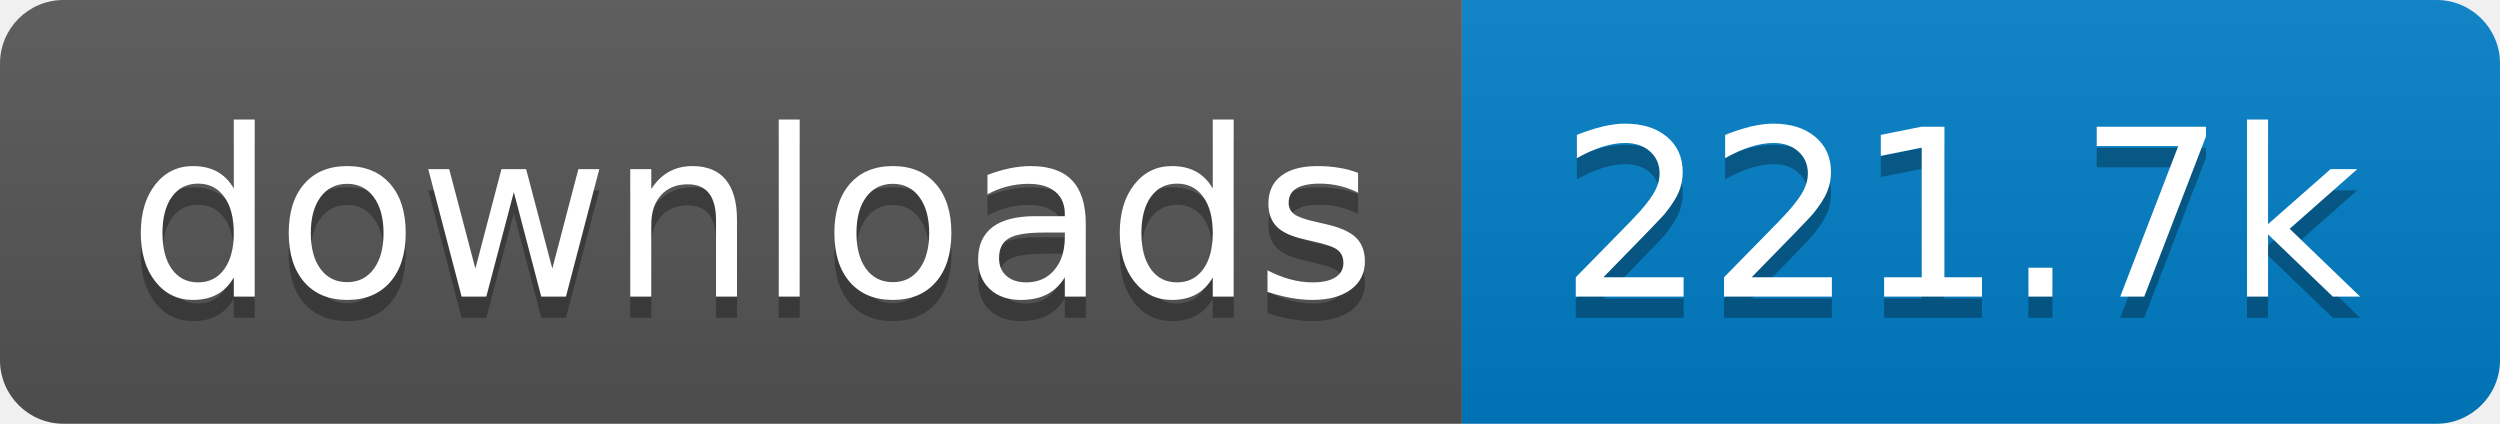
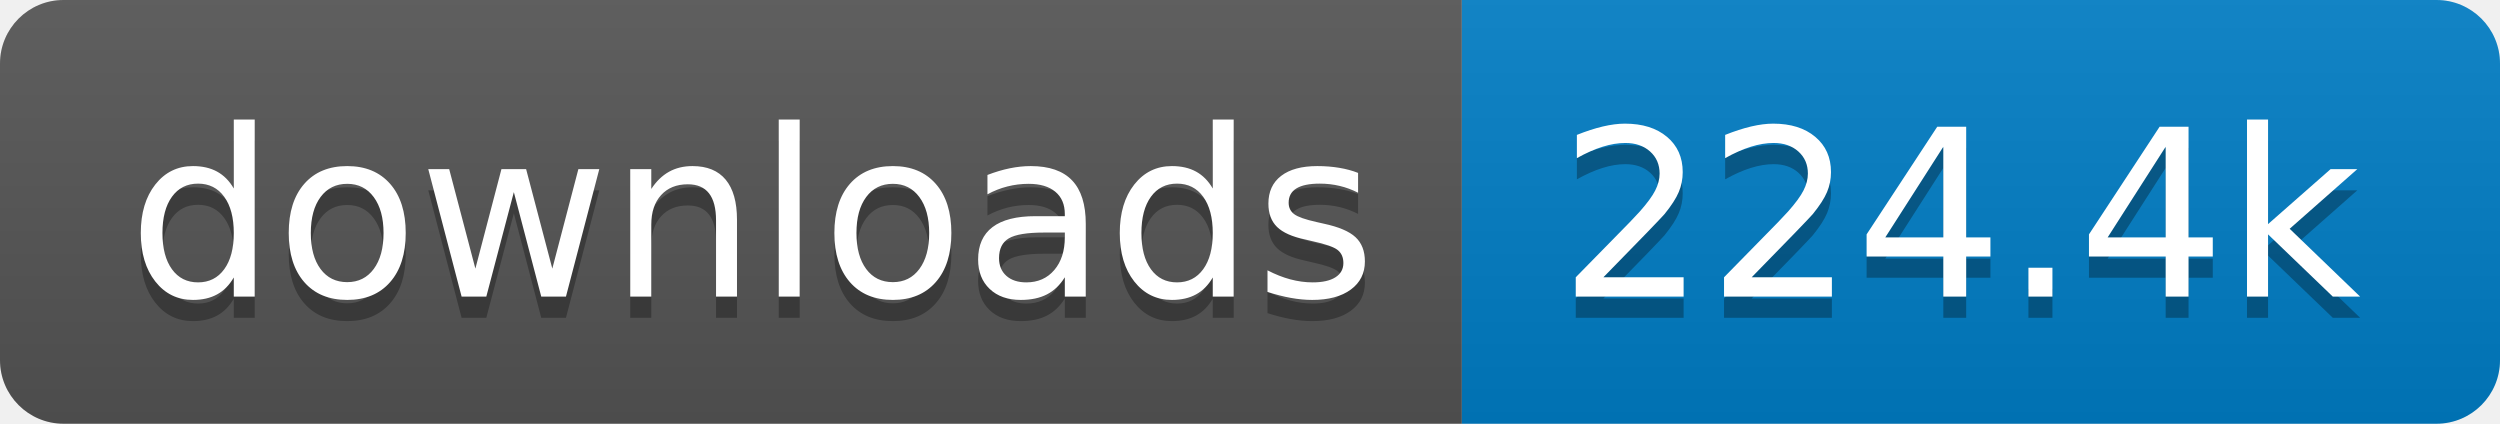
- <svg xmlns="http://www.w3.org/2000/svg" width="118" height="20" role="img" aria-label="downloads: 221.7k">
+ <svg xmlns="http://www.w3.org/2000/svg" width="118" height="20" role="img" aria-label="downloads: 224.4k">
  <linearGradient id="s" x2="0" y2="100%">
    <stop offset="0" stop-color="#bbb" stop-opacity=".1" />
    <stop offset="1" stop-opacity=".1" />
  </linearGradient>
  <clipPath id="r">
    <rect width="118" height="20" rx="3" fill="#fff" />
  </clipPath>
  <g clip-path="url(#r)">
    <rect width="69" height="20" fill="#555" />
    <rect x="69" width="49" height="20" fill="#007ec6" />
    <rect width="118" height="20" fill="url(#s)" />
  </g>
  <g fill="#fff" text-anchor="middle" font-family="Verdana,Geneva,DejaVu Sans,sans-serif" text-rendering="geometricPrecision" font-size="110">
    <text aria-hidden="true" x="355" y="150" fill="#010101" fill-opacity=".3" transform="scale(.1)" textLength="590">downloads</text>
    <text x="355" y="140" transform="scale(.1)" fill="#fff" textLength="590">downloads</text>
-     <text aria-hidden="true" x="925" y="150" fill="#010101" fill-opacity=".3" transform="scale(.1)" textLength="390">221.7k</text>
-     <text x="925" y="140" transform="scale(.1)" fill="#fff" textLength="390">221.7k</text>
+     <text aria-hidden="true" x="925" y="150" fill="#010101" fill-opacity=".3" transform="scale(.1)" textLength="390">224.4k</text>
+     <text x="925" y="140" transform="scale(.1)" fill="#fff" textLength="390">224.4k</text>
  </g>
</svg>
